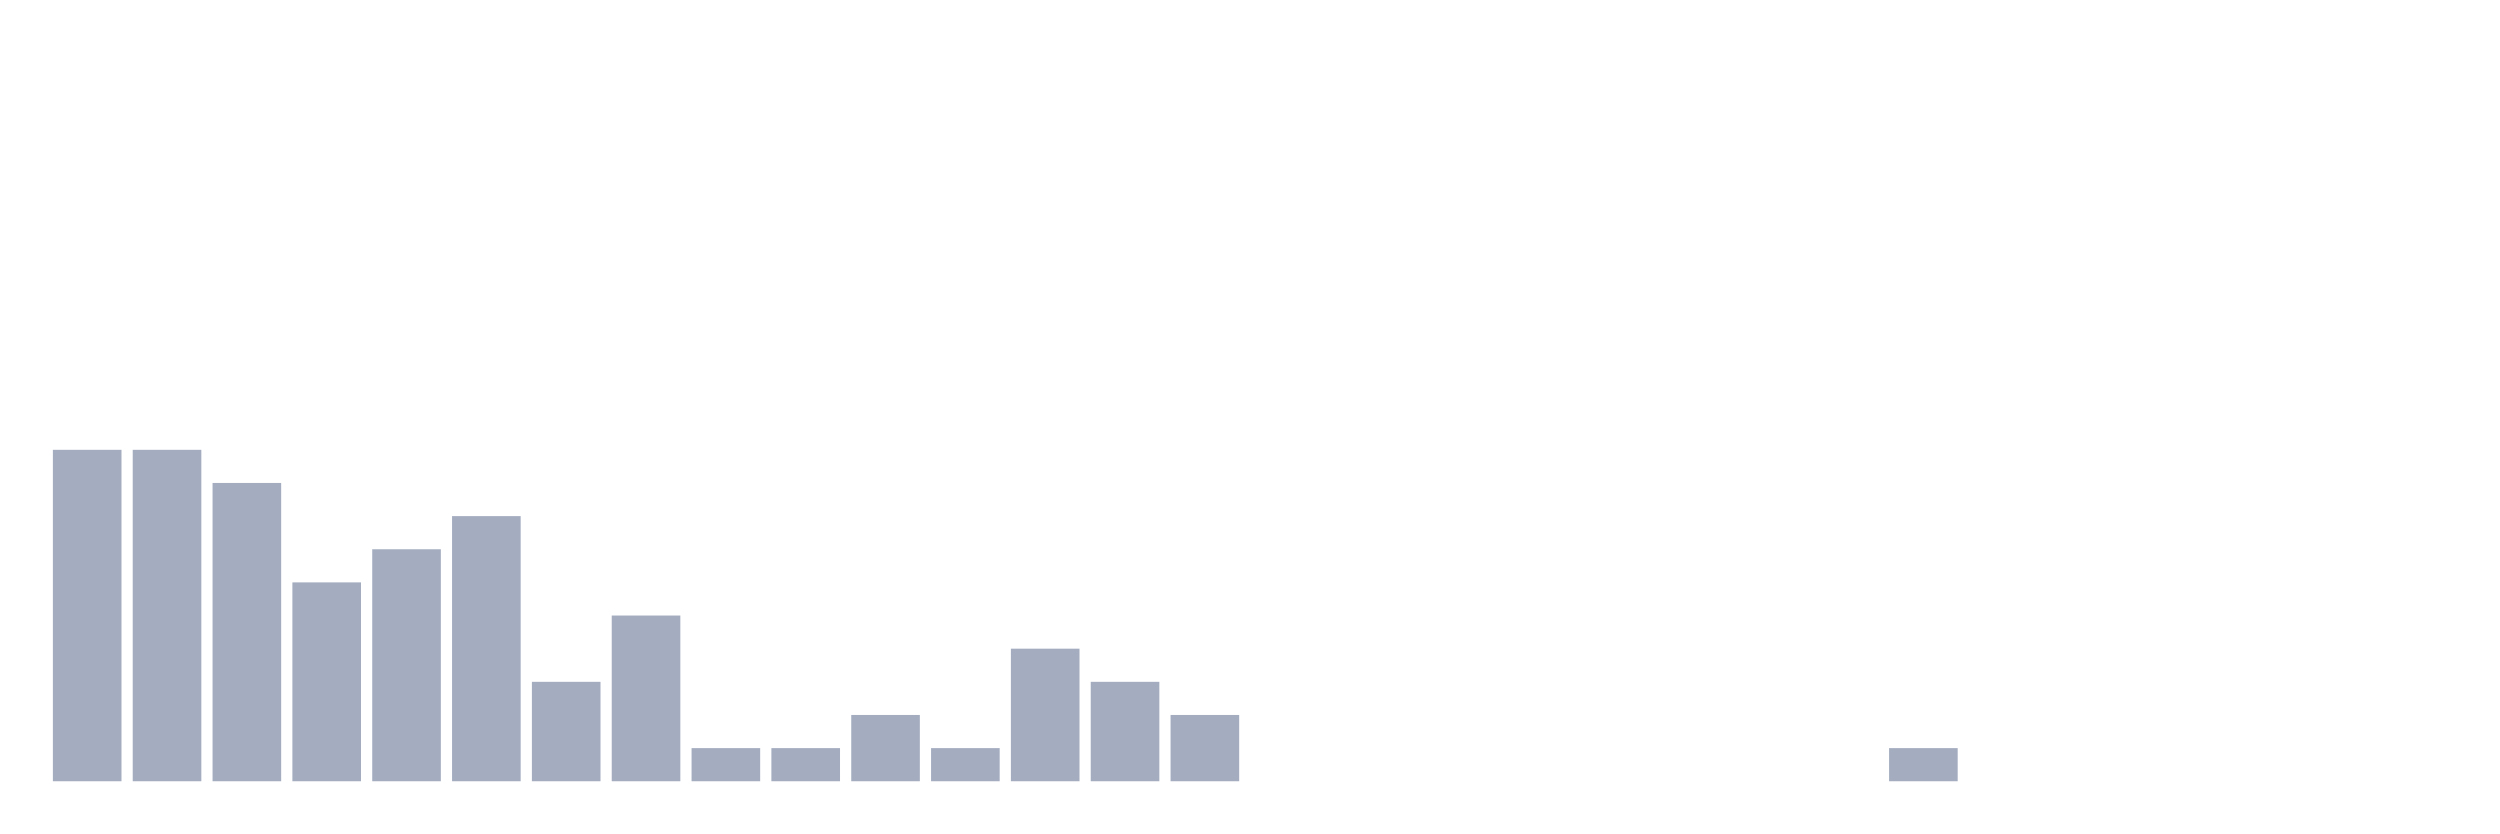
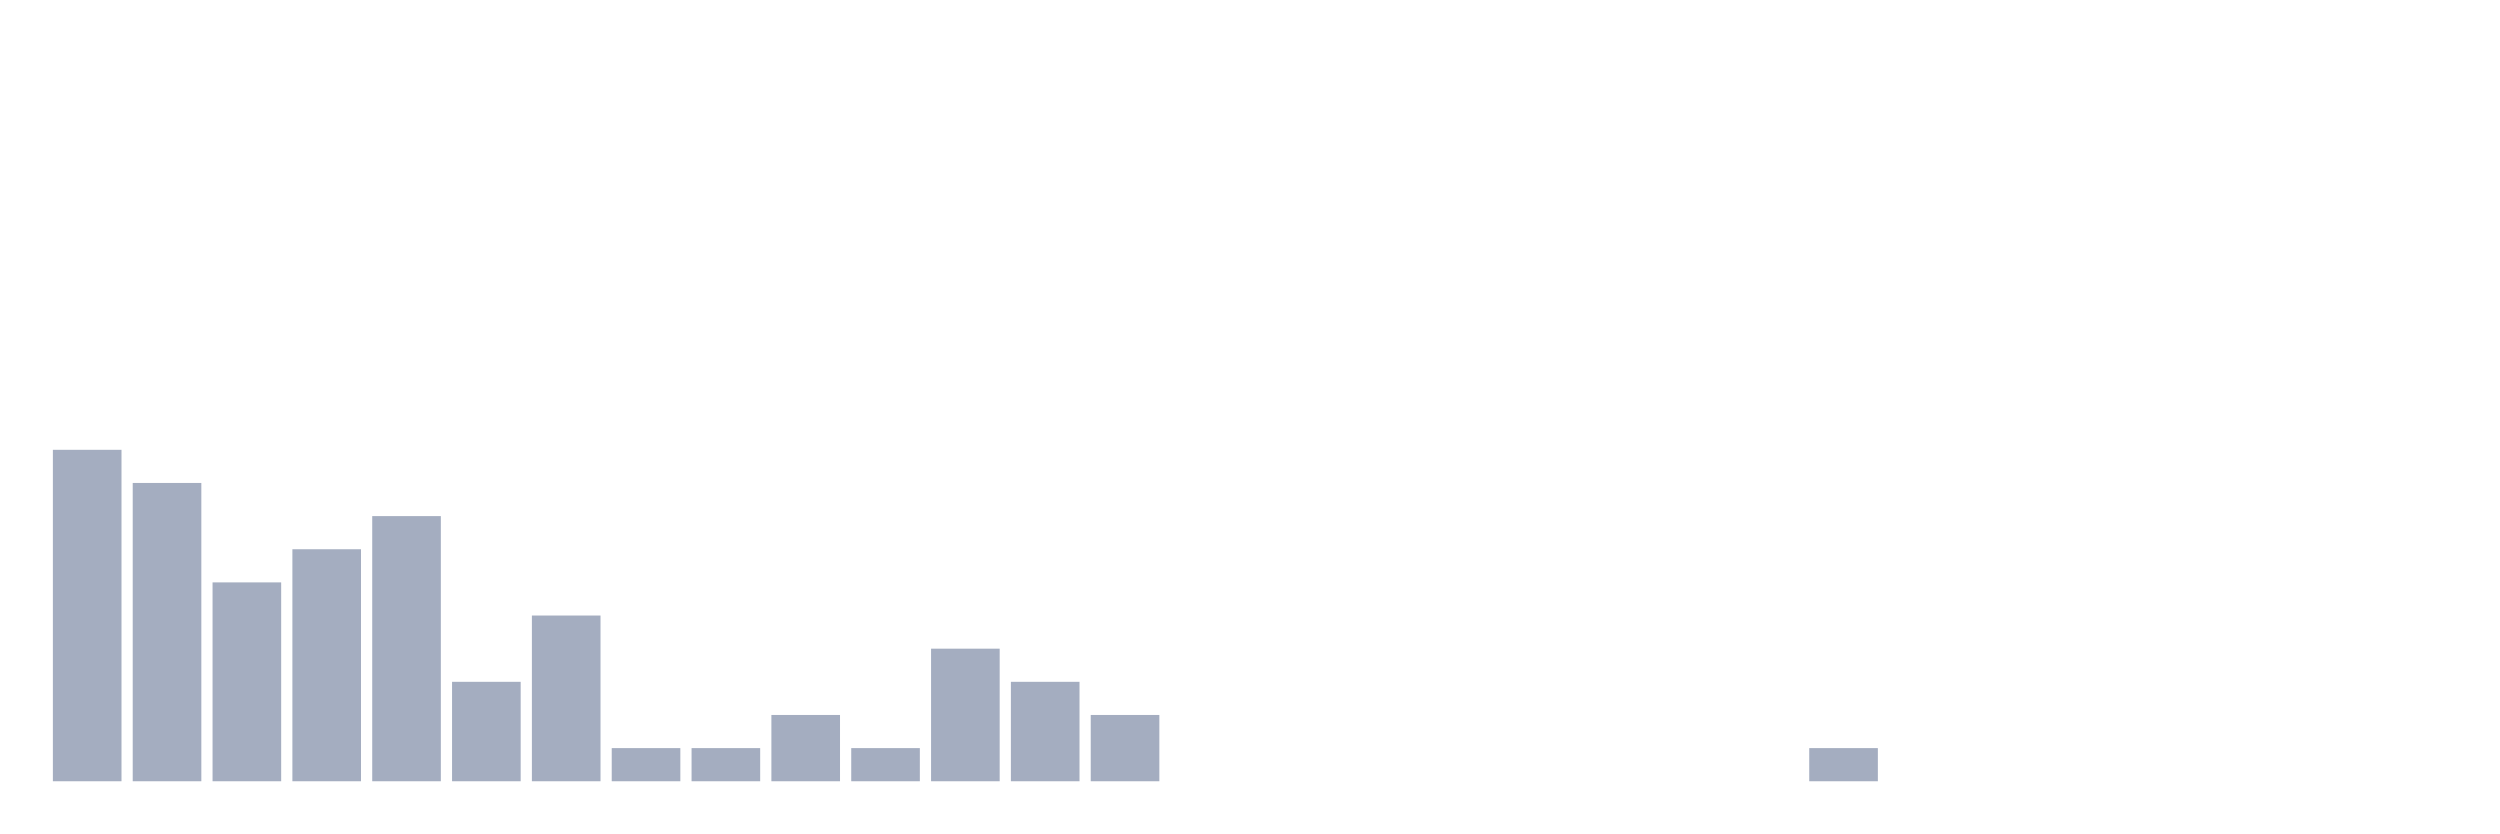
<svg xmlns="http://www.w3.org/2000/svg" viewBox="0 0 480 160">
  <g transform="translate(10,10)">
    <rect class="bar" x="0.153" width="13.175" y="76.364" height="63.636" fill="rgb(164,173,192)" />
-     <rect class="bar" x="15.482" width="13.175" y="76.364" height="63.636" fill="rgb(164,173,192)" />
-     <rect class="bar" x="30.81" width="13.175" y="82.727" height="57.273" fill="rgb(164,173,192)" />
-     <rect class="bar" x="46.138" width="13.175" y="101.818" height="38.182" fill="rgb(164,173,192)" />
-     <rect class="bar" x="61.466" width="13.175" y="95.455" height="44.545" fill="rgb(164,173,192)" />
-     <rect class="bar" x="76.794" width="13.175" y="89.091" height="50.909" fill="rgb(164,173,192)" />
-     <rect class="bar" x="92.123" width="13.175" y="120.909" height="19.091" fill="rgb(164,173,192)" />
-     <rect class="bar" x="107.451" width="13.175" y="108.182" height="31.818" fill="rgb(164,173,192)" />
+     <rect class="bar" x="15.482" width="13.175" y="82.727" height="57.273" fill="rgb(164,173,192)" />
+     <rect class="bar" x="30.81" width="13.175" y="101.818" height="38.182" fill="rgb(164,173,192)" />
+     <rect class="bar" x="46.138" width="13.175" y="95.455" height="44.545" fill="rgb(164,173,192)" />
+     <rect class="bar" x="61.466" width="13.175" y="89.091" height="50.909" fill="rgb(164,173,192)" />
+     <rect class="bar" x="76.794" width="13.175" y="120.909" height="19.091" fill="rgb(164,173,192)" />
+     <rect class="bar" x="92.123" width="13.175" y="108.182" height="31.818" fill="rgb(164,173,192)" />
+     <rect class="bar" x="107.451" width="13.175" y="133.636" height="6.364" fill="rgb(164,173,192)" />
    <rect class="bar" x="122.779" width="13.175" y="133.636" height="6.364" fill="rgb(164,173,192)" />
-     <rect class="bar" x="138.107" width="13.175" y="133.636" height="6.364" fill="rgb(164,173,192)" />
-     <rect class="bar" x="153.436" width="13.175" y="127.273" height="12.727" fill="rgb(164,173,192)" />
-     <rect class="bar" x="168.764" width="13.175" y="133.636" height="6.364" fill="rgb(164,173,192)" />
-     <rect class="bar" x="184.092" width="13.175" y="114.545" height="25.455" fill="rgb(164,173,192)" />
-     <rect class="bar" x="199.42" width="13.175" y="120.909" height="19.091" fill="rgb(164,173,192)" />
-     <rect class="bar" x="214.748" width="13.175" y="127.273" height="12.727" fill="rgb(164,173,192)" />
+     <rect class="bar" x="138.107" width="13.175" y="127.273" height="12.727" fill="rgb(164,173,192)" />
+     <rect class="bar" x="153.436" width="13.175" y="133.636" height="6.364" fill="rgb(164,173,192)" />
+     <rect class="bar" x="168.764" width="13.175" y="114.545" height="25.455" fill="rgb(164,173,192)" />
+     <rect class="bar" x="184.092" width="13.175" y="120.909" height="19.091" fill="rgb(164,173,192)" />
+     <rect class="bar" x="199.42" width="13.175" y="127.273" height="12.727" fill="rgb(164,173,192)" />
+     <rect class="bar" x="214.748" width="13.175" y="140" height="0" fill="rgb(164,173,192)" />
    <rect class="bar" x="230.077" width="13.175" y="140" height="0" fill="rgb(164,173,192)" />
    <rect class="bar" x="245.405" width="13.175" y="140" height="0" fill="rgb(164,173,192)" />
    <rect class="bar" x="260.733" width="13.175" y="140" height="0" fill="rgb(164,173,192)" />
    <rect class="bar" x="276.061" width="13.175" y="140" height="0" fill="rgb(164,173,192)" />
    <rect class="bar" x="291.39" width="13.175" y="140" height="0" fill="rgb(164,173,192)" />
    <rect class="bar" x="306.718" width="13.175" y="140" height="0" fill="rgb(164,173,192)" />
    <rect class="bar" x="322.046" width="13.175" y="140" height="0" fill="rgb(164,173,192)" />
-     <rect class="bar" x="337.374" width="13.175" y="140" height="0" fill="rgb(164,173,192)" />
-     <rect class="bar" x="352.702" width="13.175" y="133.636" height="6.364" fill="rgb(164,173,192)" />
+     <rect class="bar" x="337.374" width="13.175" y="133.636" height="6.364" fill="rgb(164,173,192)" />
+     <rect class="bar" x="352.702" width="13.175" y="140" height="0" fill="rgb(164,173,192)" />
    <rect class="bar" x="368.031" width="13.175" y="140" height="0" fill="rgb(164,173,192)" />
    <rect class="bar" x="383.359" width="13.175" y="140" height="0" fill="rgb(164,173,192)" />
    <rect class="bar" x="398.687" width="13.175" y="140" height="0" fill="rgb(164,173,192)" />
    <rect class="bar" x="414.015" width="13.175" y="140" height="0" fill="rgb(164,173,192)" />
    <rect class="bar" x="429.344" width="13.175" y="140" height="0" fill="rgb(164,173,192)" />
    <rect class="bar" x="444.672" width="13.175" y="140" height="0" fill="rgb(164,173,192)" />
  </g>
</svg>
